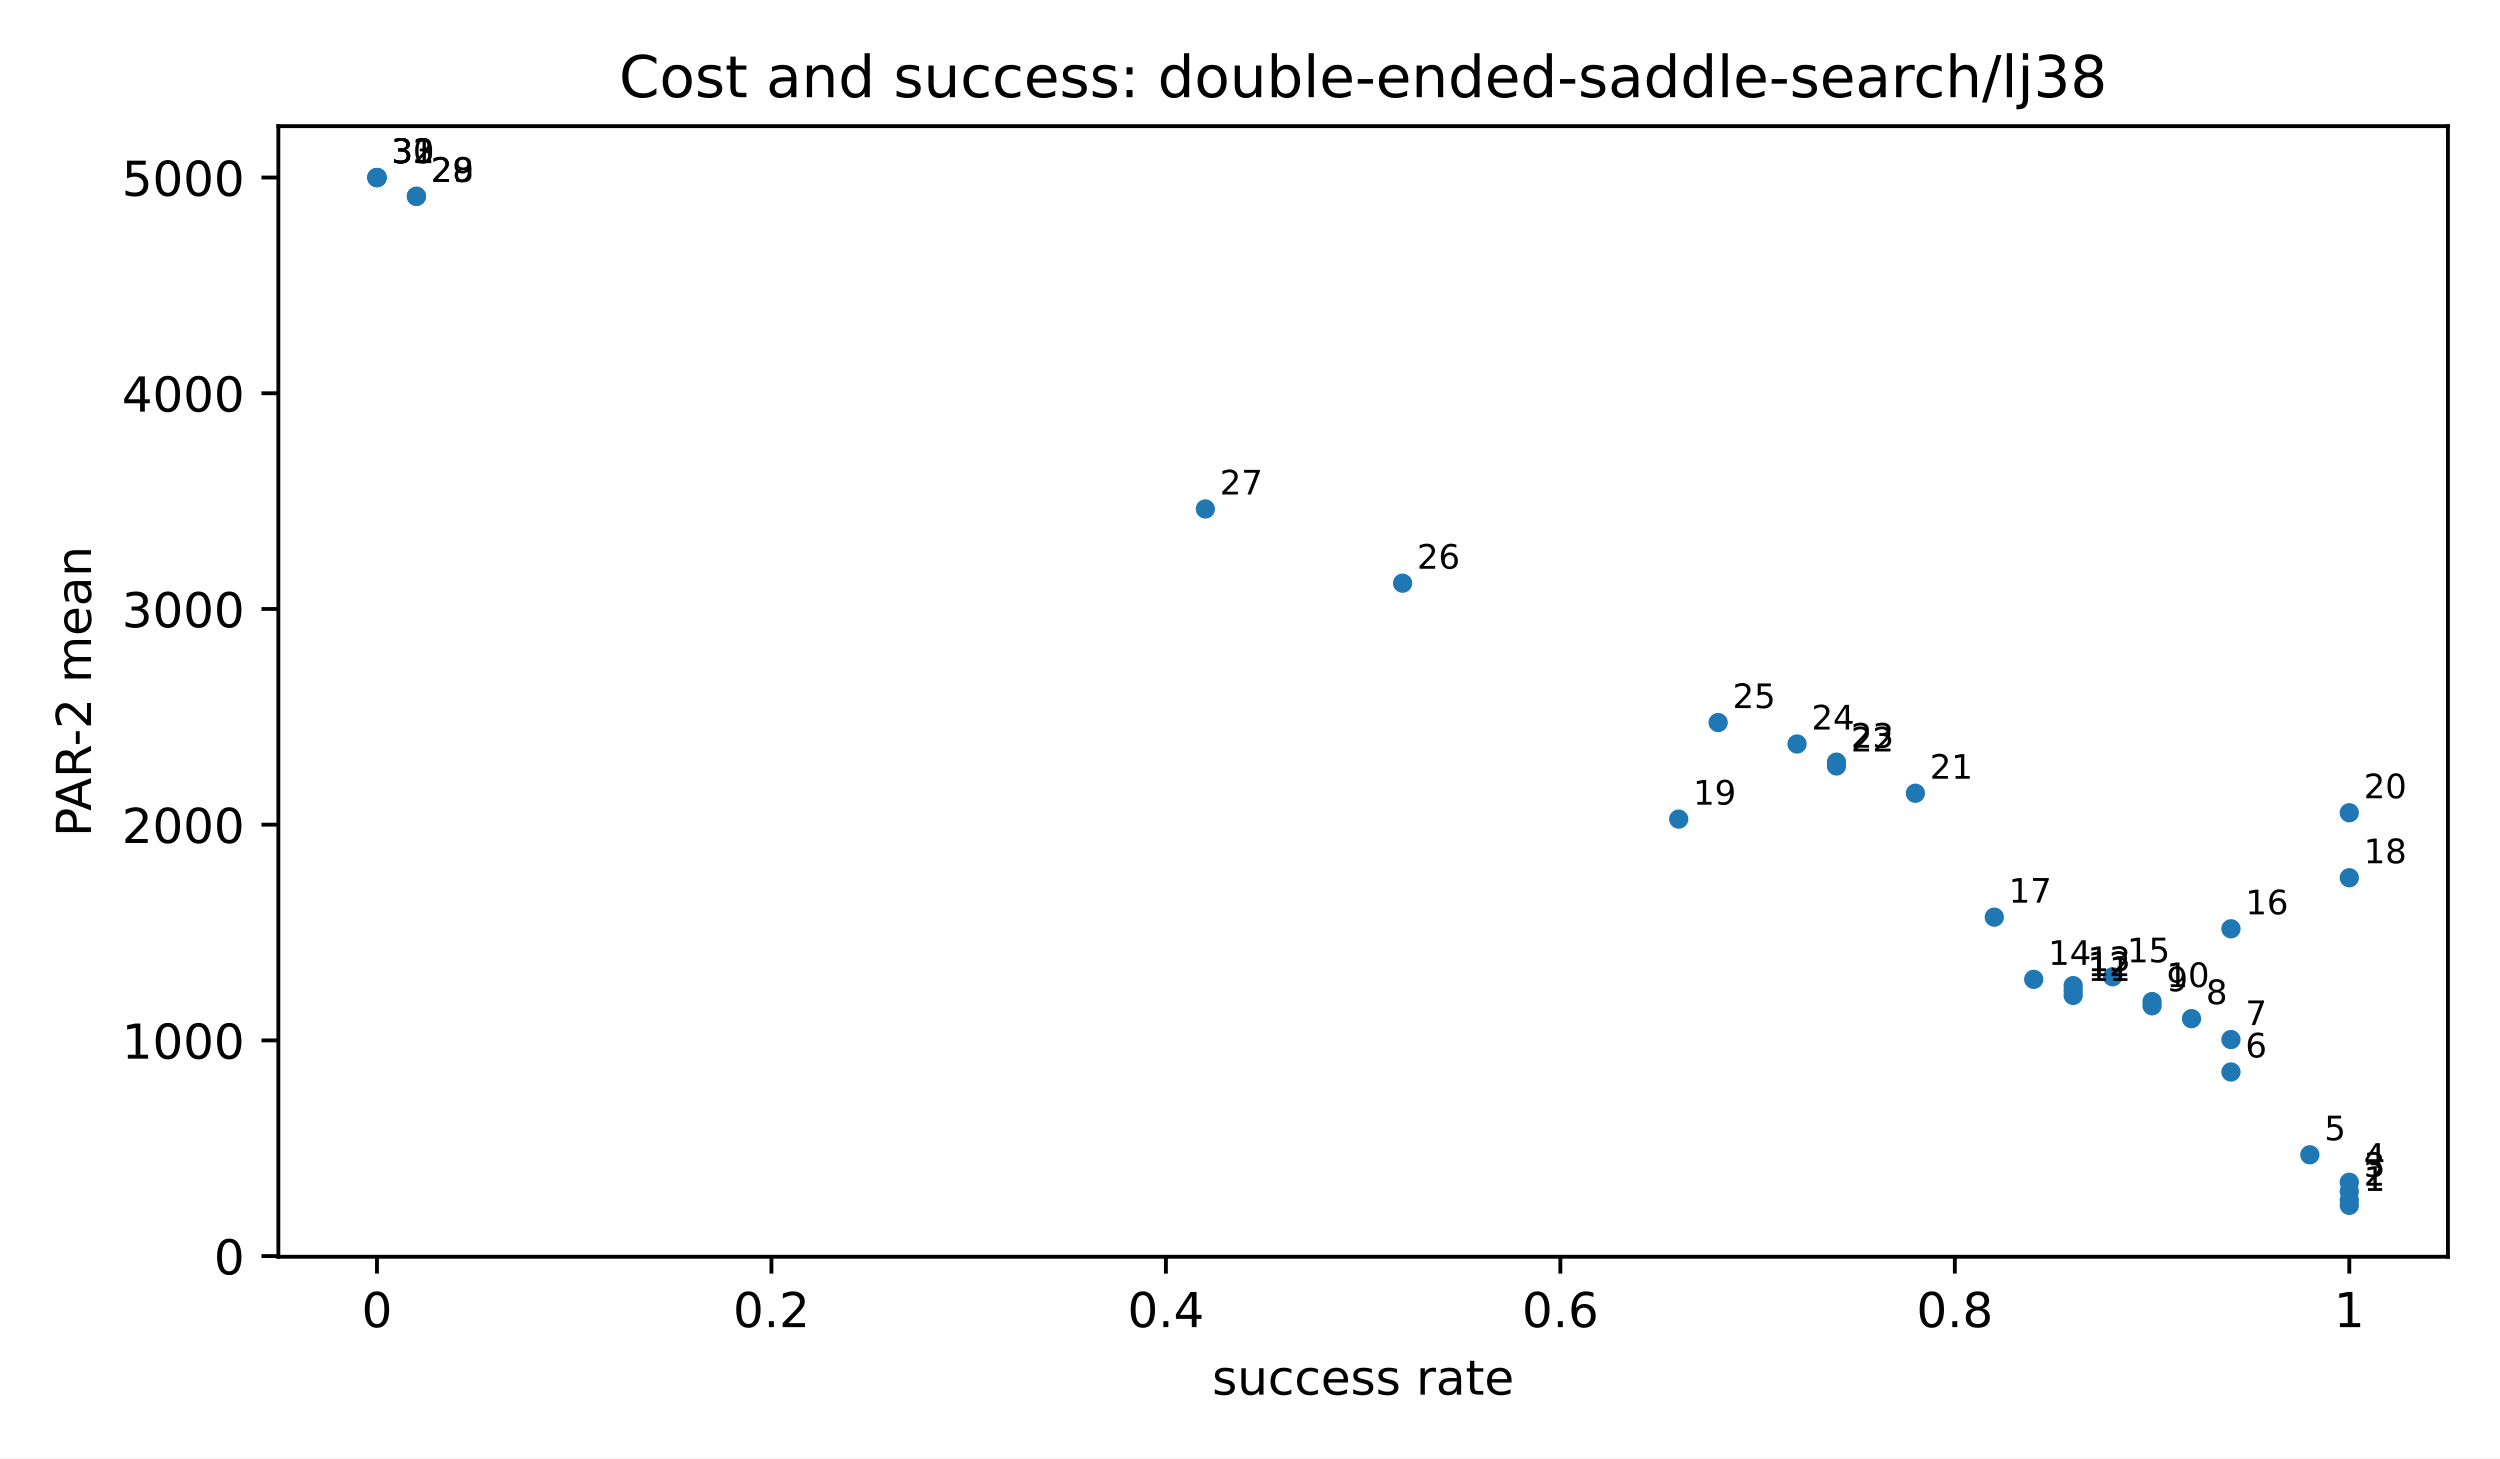
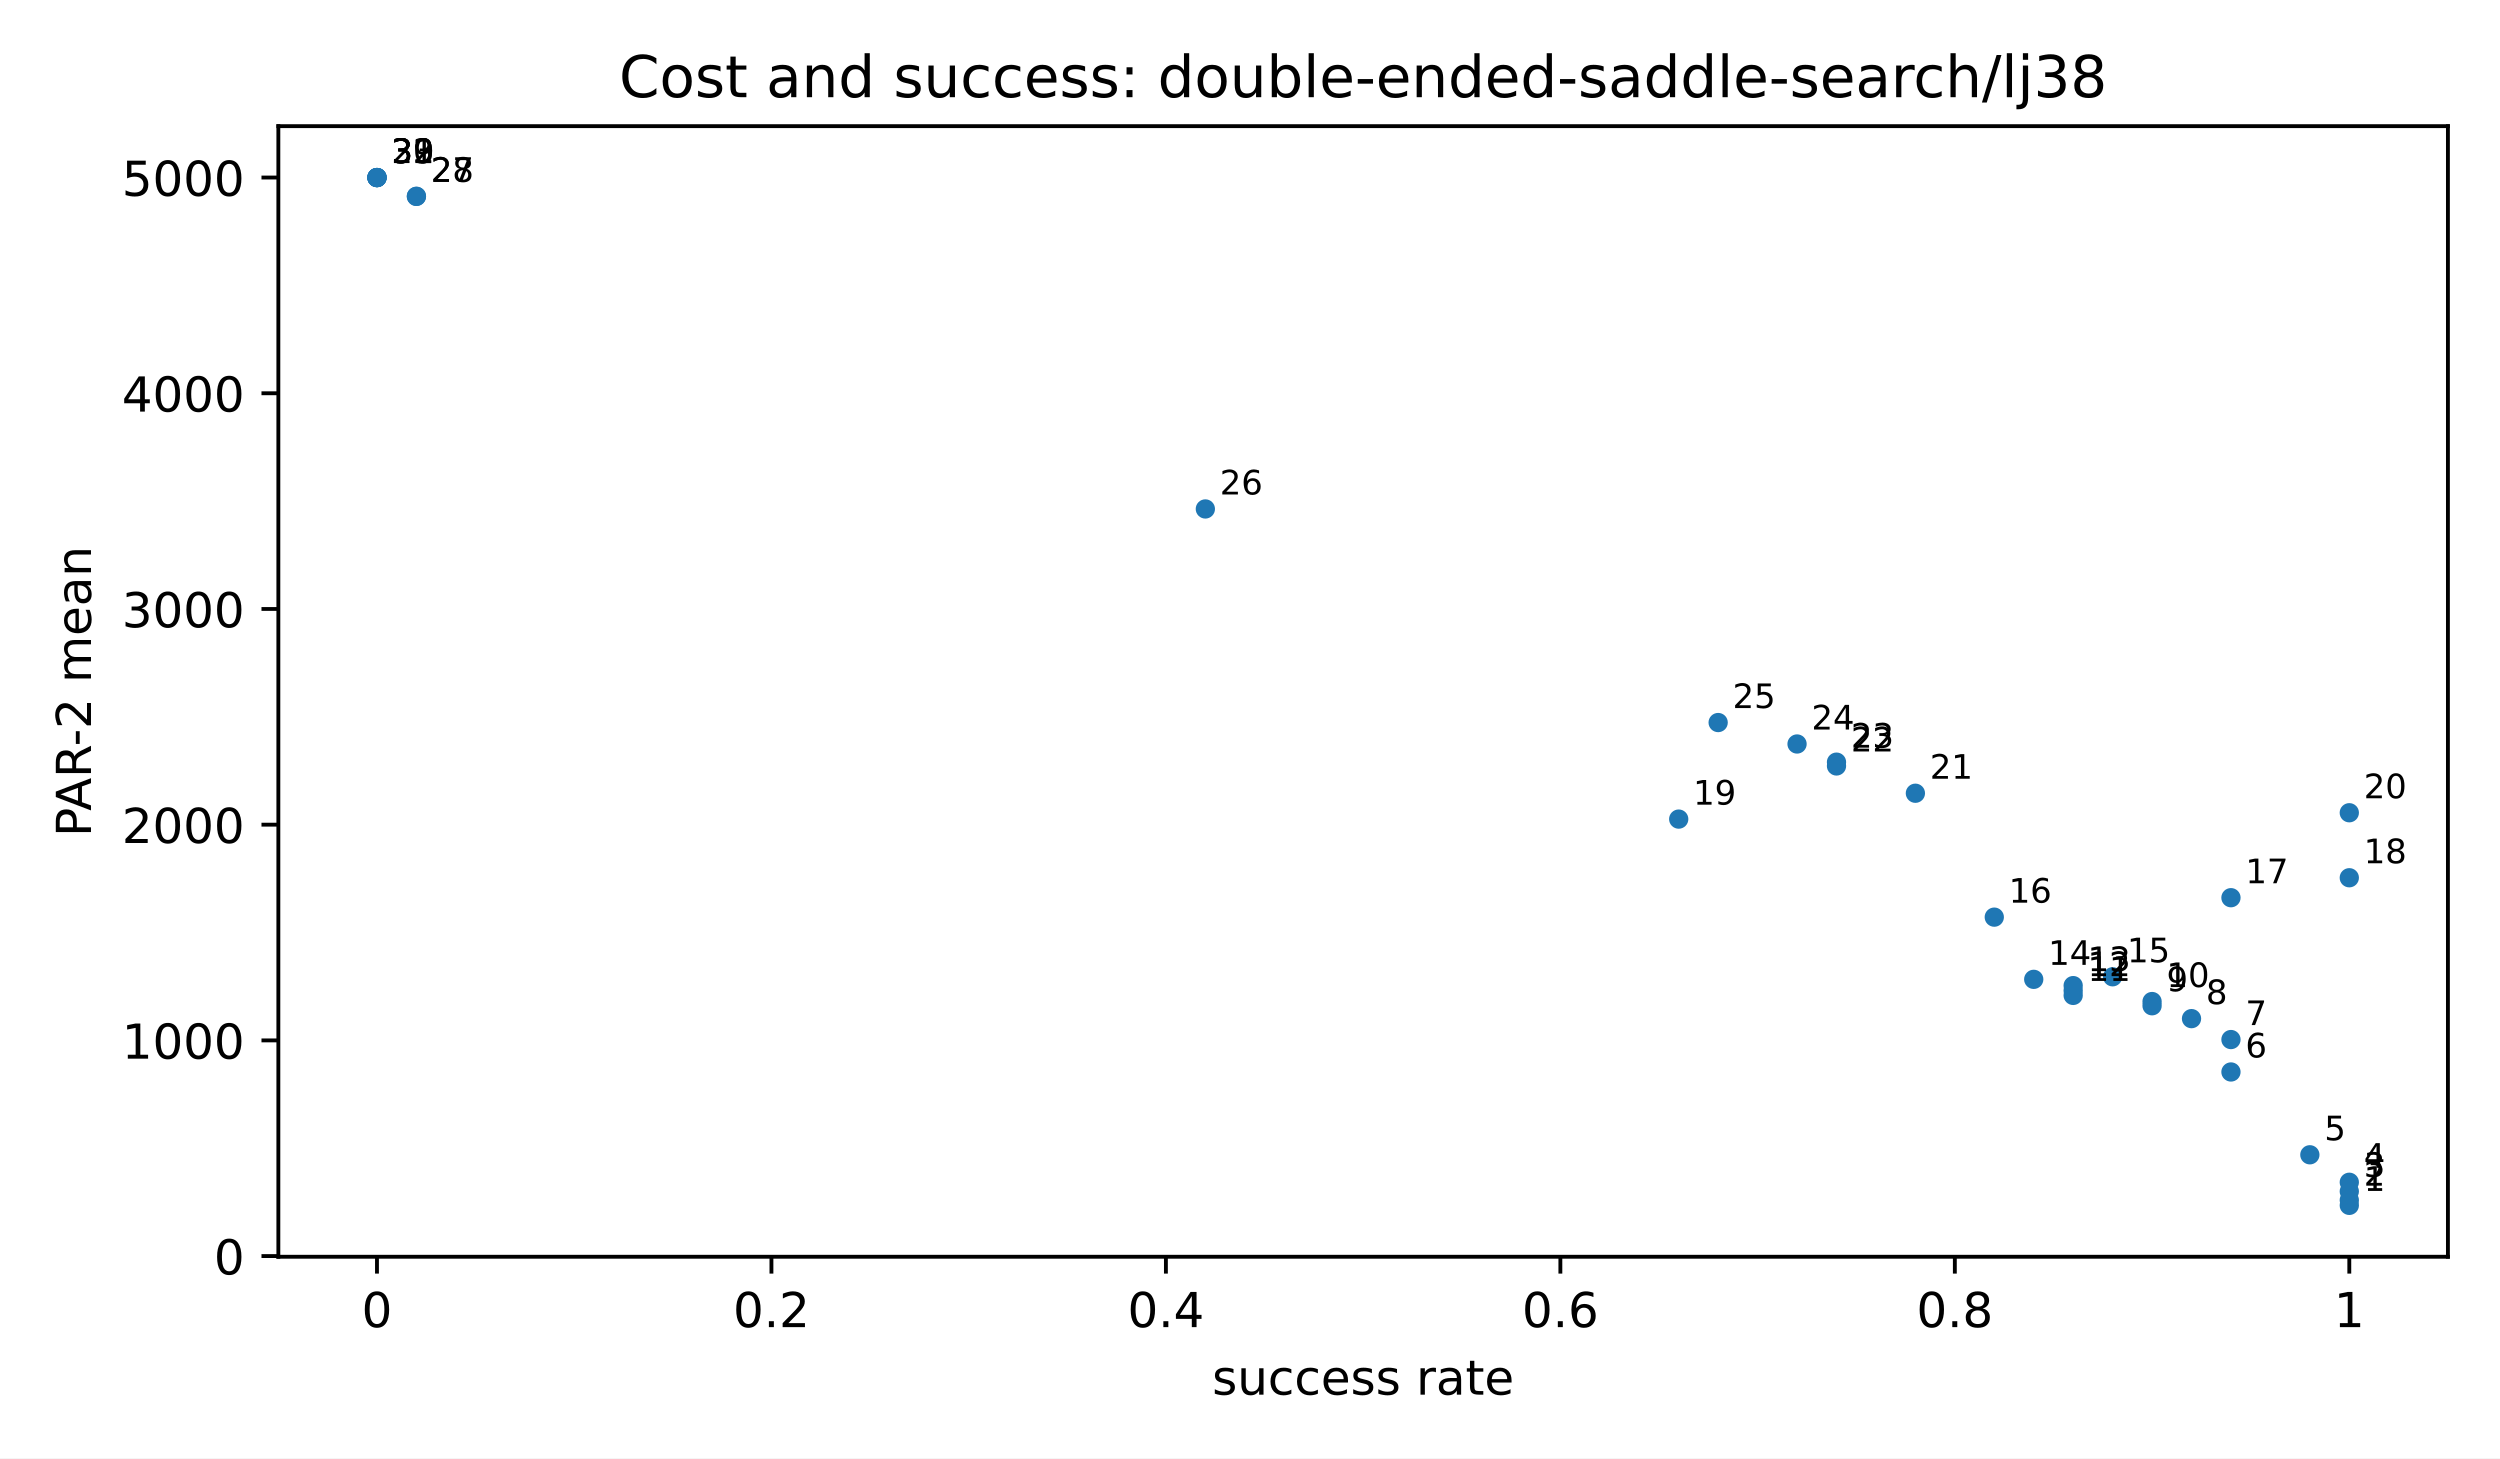
<svg xmlns="http://www.w3.org/2000/svg" xmlns:xlink="http://www.w3.org/1999/xlink" width="518.4pt" height="302.4pt" viewBox="0 0 518.4 302.4" version="1.1">
  <defs>
    <style type="text/css">*{stroke-linejoin: round; stroke-linecap: butt}</style>
  </defs>
  <g id="figure_1">
    <g id="patch_1">
      <path d="M 0 302.4  L 518.4 302.4  L 518.4 0  L 0 0  z " style="fill: #ffffff" />
    </g>
    <g id="axes_1">
      <g id="patch_2">
        <path d="M 57.72 260.6  L 507.6 260.6  L 507.6 26.16  L 57.72 26.16  z " style="fill: #ffffff" />
      </g>
      <g id="PathCollection_1">
        <defs>
          <path id="m2d8934182f" d="M 0 2  C 0.53 2 1.039 1.789 1.414 1.414  C 1.789 1.039 2 0.53 2 0  C 2 -0.53 1.789 -1.039 1.414 -1.414  C 1.039 -1.789 0.53 -2 0 -2  C -0.53 -2 -1.039 -1.789 -1.414 -1.414  C -1.789 -1.039 -2 -0.53 -2 0  C -2 0.53 -1.789 1.039 -1.414 1.414  C -1.039 1.789 -0.53 2 0 2  z " />
        </defs>
        <g clip-path="url(#pfbca4baf77)">
          <use xlink:href="#m2d8934182f" x="487.151" y="249.944" style="fill: #1f77b4" />
          <use xlink:href="#m2d8934182f" x="487.151" y="248.858" style="fill: #1f77b4" />
          <use xlink:href="#m2d8934182f" x="487.151" y="247.053" style="fill: #1f77b4" />
          <use xlink:href="#m2d8934182f" x="487.151" y="245.154" style="fill: #1f77b4" />
          <use xlink:href="#m2d8934182f" x="478.971" y="239.457" style="fill: #1f77b4" />
          <use xlink:href="#m2d8934182f" x="462.612" y="222.285" style="fill: #1f77b4" />
          <use xlink:href="#m2d8934182f" x="462.612" y="215.561" style="fill: #1f77b4" />
          <use xlink:href="#m2d8934182f" x="454.432" y="211.224" style="fill: #1f77b4" />
          <use xlink:href="#m2d8934182f" x="446.253" y="208.555" style="fill: #1f77b4" />
          <use xlink:href="#m2d8934182f" x="446.253" y="207.679" style="fill: #1f77b4" />
          <use xlink:href="#m2d8934182f" x="429.893" y="206.407" style="fill: #1f77b4" />
          <use xlink:href="#m2d8934182f" x="429.893" y="205.411" style="fill: #1f77b4" />
          <use xlink:href="#m2d8934182f" x="429.893" y="204.377" style="fill: #1f77b4" />
          <use xlink:href="#m2d8934182f" x="421.714" y="203.077" style="fill: #1f77b4" />
          <use xlink:href="#m2d8934182f" x="438.073" y="202.546" style="fill: #1f77b4" />
-           <use xlink:href="#m2d8934182f" x="462.612" y="192.596" style="fill: #1f77b4" />
          <use xlink:href="#m2d8934182f" x="413.534" y="190.179" style="fill: #1f77b4" />
+           <use xlink:href="#m2d8934182f" x="462.612" y="186.147" style="fill: #1f77b4" />
          <use xlink:href="#m2d8934182f" x="487.151" y="182.01" style="fill: #1f77b4" />
          <use xlink:href="#m2d8934182f" x="348.097" y="169.848" style="fill: #1f77b4" />
          <use xlink:href="#m2d8934182f" x="487.151" y="168.531" style="fill: #1f77b4" />
          <use xlink:href="#m2d8934182f" x="397.175" y="164.487" style="fill: #1f77b4" />
          <use xlink:href="#m2d8934182f" x="380.816" y="158.83" style="fill: #1f77b4" />
          <use xlink:href="#m2d8934182f" x="380.816" y="158.04" style="fill: #1f77b4" />
          <use xlink:href="#m2d8934182f" x="372.636" y="154.274" style="fill: #1f77b4" />
          <use xlink:href="#m2d8934182f" x="356.277" y="149.827" style="fill: #1f77b4" />
-           <use xlink:href="#m2d8934182f" x="290.84" y="120.928" style="fill: #1f77b4" />
          <use xlink:href="#m2d8934182f" x="249.941" y="105.537" style="fill: #1f77b4" />
          <use xlink:href="#m2d8934182f" x="86.349" y="40.715" style="fill: #1f77b4" />
          <use xlink:href="#m2d8934182f" x="86.349" y="40.715" style="fill: #1f77b4" />
+           <use xlink:href="#m2d8934182f" x="78.169" y="36.816" style="fill: #1f77b4" />
          <use xlink:href="#m2d8934182f" x="78.169" y="36.816" style="fill: #1f77b4" />
          <use xlink:href="#m2d8934182f" x="78.169" y="36.816" style="fill: #1f77b4" />
          <use xlink:href="#m2d8934182f" x="78.169" y="36.816" style="fill: #1f77b4" />
          <use xlink:href="#m2d8934182f" x="78.169" y="36.816" style="fill: #1f77b4" />
        </g>
      </g>
      <g id="matplotlib.axis_1">
        <g id="xtick_1">
          <g id="line2d_1">
            <defs>
              <path id="m8ea4d47d77" d="M 0 0  L 0 3.5  " style="stroke: #000000; stroke-width: 0.8" />
            </defs>
            <g>
              <use xlink:href="#m8ea4d47d77" x="78.169" y="260.6" style="stroke: #000000; stroke-width: 0.8" />
            </g>
          </g>
          <g id="text_1">
            <text style="font-size: 10px; font-family: 'DejaVu Sans', 'Bitstream Vera Sans', 'Computer Modern Sans Serif', 'Lucida Grande', 'Verdana', 'Geneva', 'Lucid', 'Arial', 'Helvetica', 'Avant Garde', sans-serif; text-anchor: middle" x="78.169" y="275.198" transform="rotate(-0 78.16909 275.1977)">0</text>
          </g>
        </g>
        <g id="xtick_2">
          <g id="line2d_2">
            <g>
              <use xlink:href="#m8ea4d47d77" x="159.965" y="260.6" style="stroke: #000000; stroke-width: 0.8" />
            </g>
          </g>
          <g id="text_2">
            <text style="font-size: 10px; font-family: 'DejaVu Sans', 'Bitstream Vera Sans', 'Computer Modern Sans Serif', 'Lucida Grande', 'Verdana', 'Geneva', 'Lucid', 'Arial', 'Helvetica', 'Avant Garde', sans-serif; text-anchor: middle" x="159.965" y="275.198" transform="rotate(-0 159.9655 275.1977)">0.2</text>
          </g>
        </g>
        <g id="xtick_3">
          <g id="line2d_3">
            <g>
              <use xlink:href="#m8ea4d47d77" x="241.762" y="260.6" style="stroke: #000000; stroke-width: 0.8" />
            </g>
          </g>
          <g id="text_3">
            <text style="font-size: 10px; font-family: 'DejaVu Sans', 'Bitstream Vera Sans', 'Computer Modern Sans Serif', 'Lucida Grande', 'Verdana', 'Geneva', 'Lucid', 'Arial', 'Helvetica', 'Avant Garde', sans-serif; text-anchor: middle" x="241.762" y="275.198" transform="rotate(-0 241.7618 275.1977)">0.4</text>
          </g>
        </g>
        <g id="xtick_4">
          <g id="line2d_4">
            <g>
              <use xlink:href="#m8ea4d47d77" x="323.558" y="260.6" style="stroke: #000000; stroke-width: 0.8" />
            </g>
          </g>
          <g id="text_4">
            <text style="font-size: 10px; font-family: 'DejaVu Sans', 'Bitstream Vera Sans', 'Computer Modern Sans Serif', 'Lucida Grande', 'Verdana', 'Geneva', 'Lucid', 'Arial', 'Helvetica', 'Avant Garde', sans-serif; text-anchor: middle" x="323.558" y="275.198" transform="rotate(-0 323.5582 275.1977)">0.6</text>
          </g>
        </g>
        <g id="xtick_5">
          <g id="line2d_5">
            <g>
              <use xlink:href="#m8ea4d47d77" x="405.355" y="260.6" style="stroke: #000000; stroke-width: 0.8" />
            </g>
          </g>
          <g id="text_5">
            <text style="font-size: 10px; font-family: 'DejaVu Sans', 'Bitstream Vera Sans', 'Computer Modern Sans Serif', 'Lucida Grande', 'Verdana', 'Geneva', 'Lucid', 'Arial', 'Helvetica', 'Avant Garde', sans-serif; text-anchor: middle" x="405.355" y="275.198" transform="rotate(-0 405.3545 275.1977)">0.8</text>
          </g>
        </g>
        <g id="xtick_6">
          <g id="line2d_6">
            <g>
              <use xlink:href="#m8ea4d47d77" x="487.151" y="260.6" style="stroke: #000000; stroke-width: 0.8" />
            </g>
          </g>
          <g id="text_6">
            <text style="font-size: 10px; font-family: 'DejaVu Sans', 'Bitstream Vera Sans', 'Computer Modern Sans Serif', 'Lucida Grande', 'Verdana', 'Geneva', 'Lucid', 'Arial', 'Helvetica', 'Avant Garde', sans-serif; text-anchor: middle" x="487.151" y="275.198" transform="rotate(-0 487.1509 275.1977)">1</text>
          </g>
        </g>
        <g id="text_7">
          <text style="font-size: 10px; font-family: 'DejaVu Sans', 'Bitstream Vera Sans', 'Computer Modern Sans Serif', 'Lucida Grande', 'Verdana', 'Geneva', 'Lucid', 'Arial', 'Helvetica', 'Avant Garde', sans-serif; text-anchor: middle" x="282.66" y="289.198" transform="rotate(-0 282.66 289.1977)">success rate</text>
        </g>
      </g>
      <g id="matplotlib.axis_2">
        <g id="ytick_1">
          <g id="line2d_7">
            <defs>
              <path id="md659df78fa" d="M 0 0  L -3.5 0  " style="stroke: #000000; stroke-width: 0.8" />
            </defs>
            <g>
              <use xlink:href="#md659df78fa" x="57.72" y="260.464" style="stroke: #000000; stroke-width: 0.8" />
            </g>
          </g>
          <g id="text_8">
            <text style="font-size: 10px; font-family: 'DejaVu Sans', 'Bitstream Vera Sans', 'Computer Modern Sans Serif', 'Lucida Grande', 'Verdana', 'Geneva', 'Lucid', 'Arial', 'Helvetica', 'Avant Garde', sans-serif; text-anchor: end" x="50.72" y="264.263" transform="rotate(-0 50.72 264.2629)">0</text>
          </g>
        </g>
        <g id="ytick_2">
          <g id="line2d_8">
            <g>
              <use xlink:href="#md659df78fa" x="57.72" y="215.734" style="stroke: #000000; stroke-width: 0.8" />
            </g>
          </g>
          <g id="text_9">
            <text style="font-size: 10px; font-family: 'DejaVu Sans', 'Bitstream Vera Sans', 'Computer Modern Sans Serif', 'Lucida Grande', 'Verdana', 'Geneva', 'Lucid', 'Arial', 'Helvetica', 'Avant Garde', sans-serif; text-anchor: end" x="50.72" y="219.533" transform="rotate(-0 50.72 219.5333)">1000</text>
          </g>
        </g>
        <g id="ytick_3">
          <g id="line2d_9">
            <g>
              <use xlink:href="#md659df78fa" x="57.72" y="171.005" style="stroke: #000000; stroke-width: 0.8" />
            </g>
          </g>
          <g id="text_10">
            <text style="font-size: 10px; font-family: 'DejaVu Sans', 'Bitstream Vera Sans', 'Computer Modern Sans Serif', 'Lucida Grande', 'Verdana', 'Geneva', 'Lucid', 'Arial', 'Helvetica', 'Avant Garde', sans-serif; text-anchor: end" x="50.72" y="174.804" transform="rotate(-0 50.72 174.8038)">2000</text>
          </g>
        </g>
        <g id="ytick_4">
          <g id="line2d_10">
            <g>
              <use xlink:href="#md659df78fa" x="57.72" y="126.275" style="stroke: #000000; stroke-width: 0.8" />
            </g>
          </g>
          <g id="text_11">
            <text style="font-size: 10px; font-family: 'DejaVu Sans', 'Bitstream Vera Sans', 'Computer Modern Sans Serif', 'Lucida Grande', 'Verdana', 'Geneva', 'Lucid', 'Arial', 'Helvetica', 'Avant Garde', sans-serif; text-anchor: end" x="50.72" y="130.074" transform="rotate(-0 50.72 130.0743)">3000</text>
          </g>
        </g>
        <g id="ytick_5">
          <g id="line2d_11">
            <g>
              <use xlink:href="#md659df78fa" x="57.72" y="81.546" style="stroke: #000000; stroke-width: 0.8" />
            </g>
          </g>
          <g id="text_12">
            <text style="font-size: 10px; font-family: 'DejaVu Sans', 'Bitstream Vera Sans', 'Computer Modern Sans Serif', 'Lucida Grande', 'Verdana', 'Geneva', 'Lucid', 'Arial', 'Helvetica', 'Avant Garde', sans-serif; text-anchor: end" x="50.72" y="85.345" transform="rotate(-0 50.72 85.34472)">4000</text>
          </g>
        </g>
        <g id="ytick_6">
          <g id="line2d_12">
            <g>
              <use xlink:href="#md659df78fa" x="57.72" y="36.816" style="stroke: #000000; stroke-width: 0.8" />
            </g>
          </g>
          <g id="text_13">
            <text style="font-size: 10px; font-family: 'DejaVu Sans', 'Bitstream Vera Sans', 'Computer Modern Sans Serif', 'Lucida Grande', 'Verdana', 'Geneva', 'Lucid', 'Arial', 'Helvetica', 'Avant Garde', sans-serif; text-anchor: end" x="50.72" y="40.615" transform="rotate(-0 50.72 40.61519)">5000</text>
          </g>
        </g>
        <g id="text_14">
          <text style="font-size: 10px; font-family: 'DejaVu Sans', 'Bitstream Vera Sans', 'Computer Modern Sans Serif', 'Lucida Grande', 'Verdana', 'Geneva', 'Lucid', 'Arial', 'Helvetica', 'Avant Garde', sans-serif; text-anchor: middle" x="18.868" y="143.38" transform="rotate(-90 18.86766 143.38)">PAR-2 mean</text>
        </g>
      </g>
      <g id="patch_3">
        <path d="M 57.72 260.6  L 57.72 26.16  " style="fill: none; stroke: #000000; stroke-width: 0.8; stroke-linejoin: miter; stroke-linecap: square" />
      </g>
      <g id="patch_4">
        <path d="M 507.6 260.6  L 507.6 26.16  " style="fill: none; stroke: #000000; stroke-width: 0.8; stroke-linejoin: miter; stroke-linecap: square" />
      </g>
      <g id="patch_5">
        <path d="M 57.72 260.6  L 507.6 260.6  " style="fill: none; stroke: #000000; stroke-width: 0.8; stroke-linejoin: miter; stroke-linecap: square" />
      </g>
      <g id="patch_6">
        <path d="M 57.72 26.16  L 507.6 26.16  " style="fill: none; stroke: #000000; stroke-width: 0.8; stroke-linejoin: miter; stroke-linecap: square" />
      </g>
      <g id="text_15">
        <text style="font-size: 7px; font-family: 'DejaVu Sans', 'Bitstream Vera Sans', 'Computer Modern Sans Serif', 'Lucida Grande', 'Verdana', 'Geneva', 'Lucid', 'Arial', 'Helvetica', 'Avant Garde', sans-serif; text-anchor: start" x="490.151" y="246.944" transform="rotate(-0 490.1509 246.9436)">1</text>
      </g>
      <g id="text_16">
        <text style="font-size: 7px; font-family: 'DejaVu Sans', 'Bitstream Vera Sans', 'Computer Modern Sans Serif', 'Lucida Grande', 'Verdana', 'Geneva', 'Lucid', 'Arial', 'Helvetica', 'Avant Garde', sans-serif; text-anchor: start" x="490.151" y="245.858" transform="rotate(-0 490.1509 245.8585)">2</text>
      </g>
      <g id="text_17">
        <text style="font-size: 7px; font-family: 'DejaVu Sans', 'Bitstream Vera Sans', 'Computer Modern Sans Serif', 'Lucida Grande', 'Verdana', 'Geneva', 'Lucid', 'Arial', 'Helvetica', 'Avant Garde', sans-serif; text-anchor: start" x="490.151" y="244.053" transform="rotate(-0 490.1509 244.0532)">3</text>
      </g>
      <g id="text_18">
        <text style="font-size: 7px; font-family: 'DejaVu Sans', 'Bitstream Vera Sans', 'Computer Modern Sans Serif', 'Lucida Grande', 'Verdana', 'Geneva', 'Lucid', 'Arial', 'Helvetica', 'Avant Garde', sans-serif; text-anchor: start" x="490.151" y="242.154" transform="rotate(-0 490.1509 242.154)">4</text>
      </g>
      <g id="text_19">
        <text style="font-size: 7px; font-family: 'DejaVu Sans', 'Bitstream Vera Sans', 'Computer Modern Sans Serif', 'Lucida Grande', 'Verdana', 'Geneva', 'Lucid', 'Arial', 'Helvetica', 'Avant Garde', sans-serif; text-anchor: start" x="481.971" y="236.457" transform="rotate(-0 481.9713 236.4572)">5</text>
      </g>
      <g id="text_20">
        <text style="font-size: 7px; font-family: 'DejaVu Sans', 'Bitstream Vera Sans', 'Computer Modern Sans Serif', 'Lucida Grande', 'Verdana', 'Geneva', 'Lucid', 'Arial', 'Helvetica', 'Avant Garde', sans-serif; text-anchor: start" x="465.612" y="219.285" transform="rotate(-0 465.612 219.2847)">6</text>
      </g>
      <g id="text_21">
        <text style="font-size: 7px; font-family: 'DejaVu Sans', 'Bitstream Vera Sans', 'Computer Modern Sans Serif', 'Lucida Grande', 'Verdana', 'Geneva', 'Lucid', 'Arial', 'Helvetica', 'Avant Garde', sans-serif; text-anchor: start" x="465.612" y="212.561" transform="rotate(-0 465.612 212.5609)">7</text>
      </g>
      <g id="text_22">
        <text style="font-size: 7px; font-family: 'DejaVu Sans', 'Bitstream Vera Sans', 'Computer Modern Sans Serif', 'Lucida Grande', 'Verdana', 'Geneva', 'Lucid', 'Arial', 'Helvetica', 'Avant Garde', sans-serif; text-anchor: start" x="457.432" y="208.224" transform="rotate(-0 457.4324 208.224)">8</text>
      </g>
      <g id="text_23">
        <text style="font-size: 7px; font-family: 'DejaVu Sans', 'Bitstream Vera Sans', 'Computer Modern Sans Serif', 'Lucida Grande', 'Verdana', 'Geneva', 'Lucid', 'Arial', 'Helvetica', 'Avant Garde', sans-serif; text-anchor: start" x="449.253" y="205.555" transform="rotate(-0 449.2527 205.5554)">9</text>
      </g>
      <g id="text_24">
        <text style="font-size: 7px; font-family: 'DejaVu Sans', 'Bitstream Vera Sans', 'Computer Modern Sans Serif', 'Lucida Grande', 'Verdana', 'Geneva', 'Lucid', 'Arial', 'Helvetica', 'Avant Garde', sans-serif; text-anchor: start" x="449.253" y="204.679" transform="rotate(-0 449.2527 204.6787)">10</text>
      </g>
      <g id="text_25">
        <text style="font-size: 7px; font-family: 'DejaVu Sans', 'Bitstream Vera Sans', 'Computer Modern Sans Serif', 'Lucida Grande', 'Verdana', 'Geneva', 'Lucid', 'Arial', 'Helvetica', 'Avant Garde', sans-serif; text-anchor: start" x="432.893" y="203.407" transform="rotate(-0 432.8935 203.4075)">11</text>
      </g>
      <g id="text_26">
        <text style="font-size: 7px; font-family: 'DejaVu Sans', 'Bitstream Vera Sans', 'Computer Modern Sans Serif', 'Lucida Grande', 'Verdana', 'Geneva', 'Lucid', 'Arial', 'Helvetica', 'Avant Garde', sans-serif; text-anchor: start" x="432.893" y="202.411" transform="rotate(-0 432.8935 202.4109)">12</text>
      </g>
      <g id="text_27">
        <text style="font-size: 7px; font-family: 'DejaVu Sans', 'Bitstream Vera Sans', 'Computer Modern Sans Serif', 'Lucida Grande', 'Verdana', 'Geneva', 'Lucid', 'Arial', 'Helvetica', 'Avant Garde', sans-serif; text-anchor: start" x="432.893" y="201.377" transform="rotate(-0 432.8935 201.3768)">13</text>
      </g>
      <g id="text_28">
        <text style="font-size: 7px; font-family: 'DejaVu Sans', 'Bitstream Vera Sans', 'Computer Modern Sans Serif', 'Lucida Grande', 'Verdana', 'Geneva', 'Lucid', 'Arial', 'Helvetica', 'Avant Garde', sans-serif; text-anchor: start" x="424.714" y="200.077" transform="rotate(-0 424.7138 200.0769)">14</text>
      </g>
      <g id="text_29">
        <text style="font-size: 7px; font-family: 'DejaVu Sans', 'Bitstream Vera Sans', 'Computer Modern Sans Serif', 'Lucida Grande', 'Verdana', 'Geneva', 'Lucid', 'Arial', 'Helvetica', 'Avant Garde', sans-serif; text-anchor: start" x="441.073" y="199.546" transform="rotate(-0 441.0731 199.5455)">15</text>
      </g>
      <g id="text_30">
-         <text style="font-size: 7px; font-family: 'DejaVu Sans', 'Bitstream Vera Sans', 'Computer Modern Sans Serif', 'Lucida Grande', 'Verdana', 'Geneva', 'Lucid', 'Arial', 'Helvetica', 'Avant Garde', sans-serif; text-anchor: start" x="465.612" y="189.596" transform="rotate(-0 465.612 189.5959)">16</text>
+         <text style="font-size: 7px; font-family: 'DejaVu Sans', 'Bitstream Vera Sans', 'Computer Modern Sans Serif', 'Lucida Grande', 'Verdana', 'Geneva', 'Lucid', 'Arial', 'Helvetica', 'Avant Garde', sans-serif; text-anchor: start" x="416.534" y="187.179" transform="rotate(-0 416.5342 187.1787)">16</text>
      </g>
      <g id="text_31">
-         <text style="font-size: 7px; font-family: 'DejaVu Sans', 'Bitstream Vera Sans', 'Computer Modern Sans Serif', 'Lucida Grande', 'Verdana', 'Geneva', 'Lucid', 'Arial', 'Helvetica', 'Avant Garde', sans-serif; text-anchor: start" x="416.534" y="187.179" transform="rotate(-0 416.5342 187.1787)">17</text>
+         <text style="font-size: 7px; font-family: 'DejaVu Sans', 'Bitstream Vera Sans', 'Computer Modern Sans Serif', 'Lucida Grande', 'Verdana', 'Geneva', 'Lucid', 'Arial', 'Helvetica', 'Avant Garde', sans-serif; text-anchor: start" x="465.612" y="183.147" transform="rotate(-0 465.612 183.1468)">17</text>
      </g>
      <g id="text_32">
        <text style="font-size: 7px; font-family: 'DejaVu Sans', 'Bitstream Vera Sans', 'Computer Modern Sans Serif', 'Lucida Grande', 'Verdana', 'Geneva', 'Lucid', 'Arial', 'Helvetica', 'Avant Garde', sans-serif; text-anchor: start" x="490.151" y="179.01" transform="rotate(-0 490.1509 179.0102)">18</text>
      </g>
      <g id="text_33">
        <text style="font-size: 7px; font-family: 'DejaVu Sans', 'Bitstream Vera Sans', 'Computer Modern Sans Serif', 'Lucida Grande', 'Verdana', 'Geneva', 'Lucid', 'Arial', 'Helvetica', 'Avant Garde', sans-serif; text-anchor: start" x="351.097" y="166.848" transform="rotate(-0 351.0971 166.8483)">19</text>
      </g>
      <g id="text_34">
        <text style="font-size: 7px; font-family: 'DejaVu Sans', 'Bitstream Vera Sans', 'Computer Modern Sans Serif', 'Lucida Grande', 'Verdana', 'Geneva', 'Lucid', 'Arial', 'Helvetica', 'Avant Garde', sans-serif; text-anchor: start" x="490.151" y="165.531" transform="rotate(-0 490.1509 165.5314)">20</text>
      </g>
      <g id="text_35">
        <text style="font-size: 7px; font-family: 'DejaVu Sans', 'Bitstream Vera Sans', 'Computer Modern Sans Serif', 'Lucida Grande', 'Verdana', 'Geneva', 'Lucid', 'Arial', 'Helvetica', 'Avant Garde', sans-serif; text-anchor: start" x="400.175" y="161.487" transform="rotate(-0 400.1749 161.487)">21</text>
      </g>
      <g id="text_36">
        <text style="font-size: 7px; font-family: 'DejaVu Sans', 'Bitstream Vera Sans', 'Computer Modern Sans Serif', 'Lucida Grande', 'Verdana', 'Geneva', 'Lucid', 'Arial', 'Helvetica', 'Avant Garde', sans-serif; text-anchor: start" x="383.816" y="155.83" transform="rotate(-0 383.8156 155.8305)">22</text>
      </g>
      <g id="text_37">
        <text style="font-size: 7px; font-family: 'DejaVu Sans', 'Bitstream Vera Sans', 'Computer Modern Sans Serif', 'Lucida Grande', 'Verdana', 'Geneva', 'Lucid', 'Arial', 'Helvetica', 'Avant Garde', sans-serif; text-anchor: start" x="383.816" y="155.04" transform="rotate(-0 383.8156 155.0397)">23</text>
      </g>
      <g id="text_38">
        <text style="font-size: 7px; font-family: 'DejaVu Sans', 'Bitstream Vera Sans', 'Computer Modern Sans Serif', 'Lucida Grande', 'Verdana', 'Geneva', 'Lucid', 'Arial', 'Helvetica', 'Avant Garde', sans-serif; text-anchor: start" x="375.636" y="151.274" transform="rotate(-0 375.636 151.2743)">24</text>
      </g>
      <g id="text_39">
        <text style="font-size: 7px; font-family: 'DejaVu Sans', 'Bitstream Vera Sans', 'Computer Modern Sans Serif', 'Lucida Grande', 'Verdana', 'Geneva', 'Lucid', 'Arial', 'Helvetica', 'Avant Garde', sans-serif; text-anchor: start" x="359.277" y="146.827" transform="rotate(-0 359.2767 146.8273)">25</text>
      </g>
      <g id="text_40">
-         <text style="font-size: 7px; font-family: 'DejaVu Sans', 'Bitstream Vera Sans', 'Computer Modern Sans Serif', 'Lucida Grande', 'Verdana', 'Geneva', 'Lucid', 'Arial', 'Helvetica', 'Avant Garde', sans-serif; text-anchor: start" x="293.84" y="117.928" transform="rotate(-0 293.8396 117.9276)">26</text>
+         <text style="font-size: 7px; font-family: 'DejaVu Sans', 'Bitstream Vera Sans', 'Computer Modern Sans Serif', 'Lucida Grande', 'Verdana', 'Geneva', 'Lucid', 'Arial', 'Helvetica', 'Avant Garde', sans-serif; text-anchor: start" x="252.941" y="102.537" transform="rotate(-0 252.9415 102.537)">26</text>
      </g>
      <g id="text_41">
-         <text style="font-size: 7px; font-family: 'DejaVu Sans', 'Bitstream Vera Sans', 'Computer Modern Sans Serif', 'Lucida Grande', 'Verdana', 'Geneva', 'Lucid', 'Arial', 'Helvetica', 'Avant Garde', sans-serif; text-anchor: start" x="252.941" y="102.537" transform="rotate(-0 252.9415 102.537)">27</text>
+         <text style="font-size: 7px; font-family: 'DejaVu Sans', 'Bitstream Vera Sans', 'Computer Modern Sans Serif', 'Lucida Grande', 'Verdana', 'Geneva', 'Lucid', 'Arial', 'Helvetica', 'Avant Garde', sans-serif; text-anchor: start" x="89.349" y="37.715" transform="rotate(-0 89.34873 37.71499)">27</text>
      </g>
      <g id="text_42">
        <text style="font-size: 7px; font-family: 'DejaVu Sans', 'Bitstream Vera Sans', 'Computer Modern Sans Serif', 'Lucida Grande', 'Verdana', 'Geneva', 'Lucid', 'Arial', 'Helvetica', 'Avant Garde', sans-serif; text-anchor: start" x="89.349" y="37.715" transform="rotate(-0 89.34873 37.71499)">28</text>
      </g>
      <g id="text_43">
-         <text style="font-size: 7px; font-family: 'DejaVu Sans', 'Bitstream Vera Sans', 'Computer Modern Sans Serif', 'Lucida Grande', 'Verdana', 'Geneva', 'Lucid', 'Arial', 'Helvetica', 'Avant Garde', sans-serif; text-anchor: start" x="89.349" y="37.715" transform="rotate(-0 89.34873 37.71499)">29</text>
+         <text style="font-size: 7px; font-family: 'DejaVu Sans', 'Bitstream Vera Sans', 'Computer Modern Sans Serif', 'Lucida Grande', 'Verdana', 'Geneva', 'Lucid', 'Arial', 'Helvetica', 'Avant Garde', sans-serif; text-anchor: start" x="81.169" y="33.816" transform="rotate(-0 81.16909 33.81636)">29</text>
      </g>
      <g id="text_44">
        <text style="font-size: 7px; font-family: 'DejaVu Sans', 'Bitstream Vera Sans', 'Computer Modern Sans Serif', 'Lucida Grande', 'Verdana', 'Geneva', 'Lucid', 'Arial', 'Helvetica', 'Avant Garde', sans-serif; text-anchor: start" x="81.169" y="33.816" transform="rotate(-0 81.16909 33.81636)">30</text>
      </g>
      <g id="text_45">
        <text style="font-size: 7px; font-family: 'DejaVu Sans', 'Bitstream Vera Sans', 'Computer Modern Sans Serif', 'Lucida Grande', 'Verdana', 'Geneva', 'Lucid', 'Arial', 'Helvetica', 'Avant Garde', sans-serif; text-anchor: start" x="81.169" y="33.816" transform="rotate(-0 81.16909 33.81636)">31</text>
      </g>
      <g id="text_46">
        <text style="font-size: 7px; font-family: 'DejaVu Sans', 'Bitstream Vera Sans', 'Computer Modern Sans Serif', 'Lucida Grande', 'Verdana', 'Geneva', 'Lucid', 'Arial', 'Helvetica', 'Avant Garde', sans-serif; text-anchor: start" x="81.169" y="33.816" transform="rotate(-0 81.16909 33.81636)">32</text>
      </g>
      <g id="text_47">
        <text style="font-size: 7px; font-family: 'DejaVu Sans', 'Bitstream Vera Sans', 'Computer Modern Sans Serif', 'Lucida Grande', 'Verdana', 'Geneva', 'Lucid', 'Arial', 'Helvetica', 'Avant Garde', sans-serif; text-anchor: start" x="81.169" y="33.816" transform="rotate(-0 81.16909 33.81636)">33</text>
      </g>
      <g id="text_48">
        <text style="font-size: 12px; font-family: 'DejaVu Sans', 'Bitstream Vera Sans', 'Computer Modern Sans Serif', 'Lucida Grande', 'Verdana', 'Geneva', 'Lucid', 'Arial', 'Helvetica', 'Avant Garde', sans-serif; text-anchor: middle" x="282.66" y="20.16" transform="rotate(-0 282.66 20.16)">Cost and success: double-ended-saddle-search/lj38</text>
      </g>
    </g>
  </g>
  <defs>
    <clipPath id="pfbca4baf77">
      <rect x="57.72" y="26.16" width="449.88" height="234.44" />
    </clipPath>
  </defs>
</svg>
